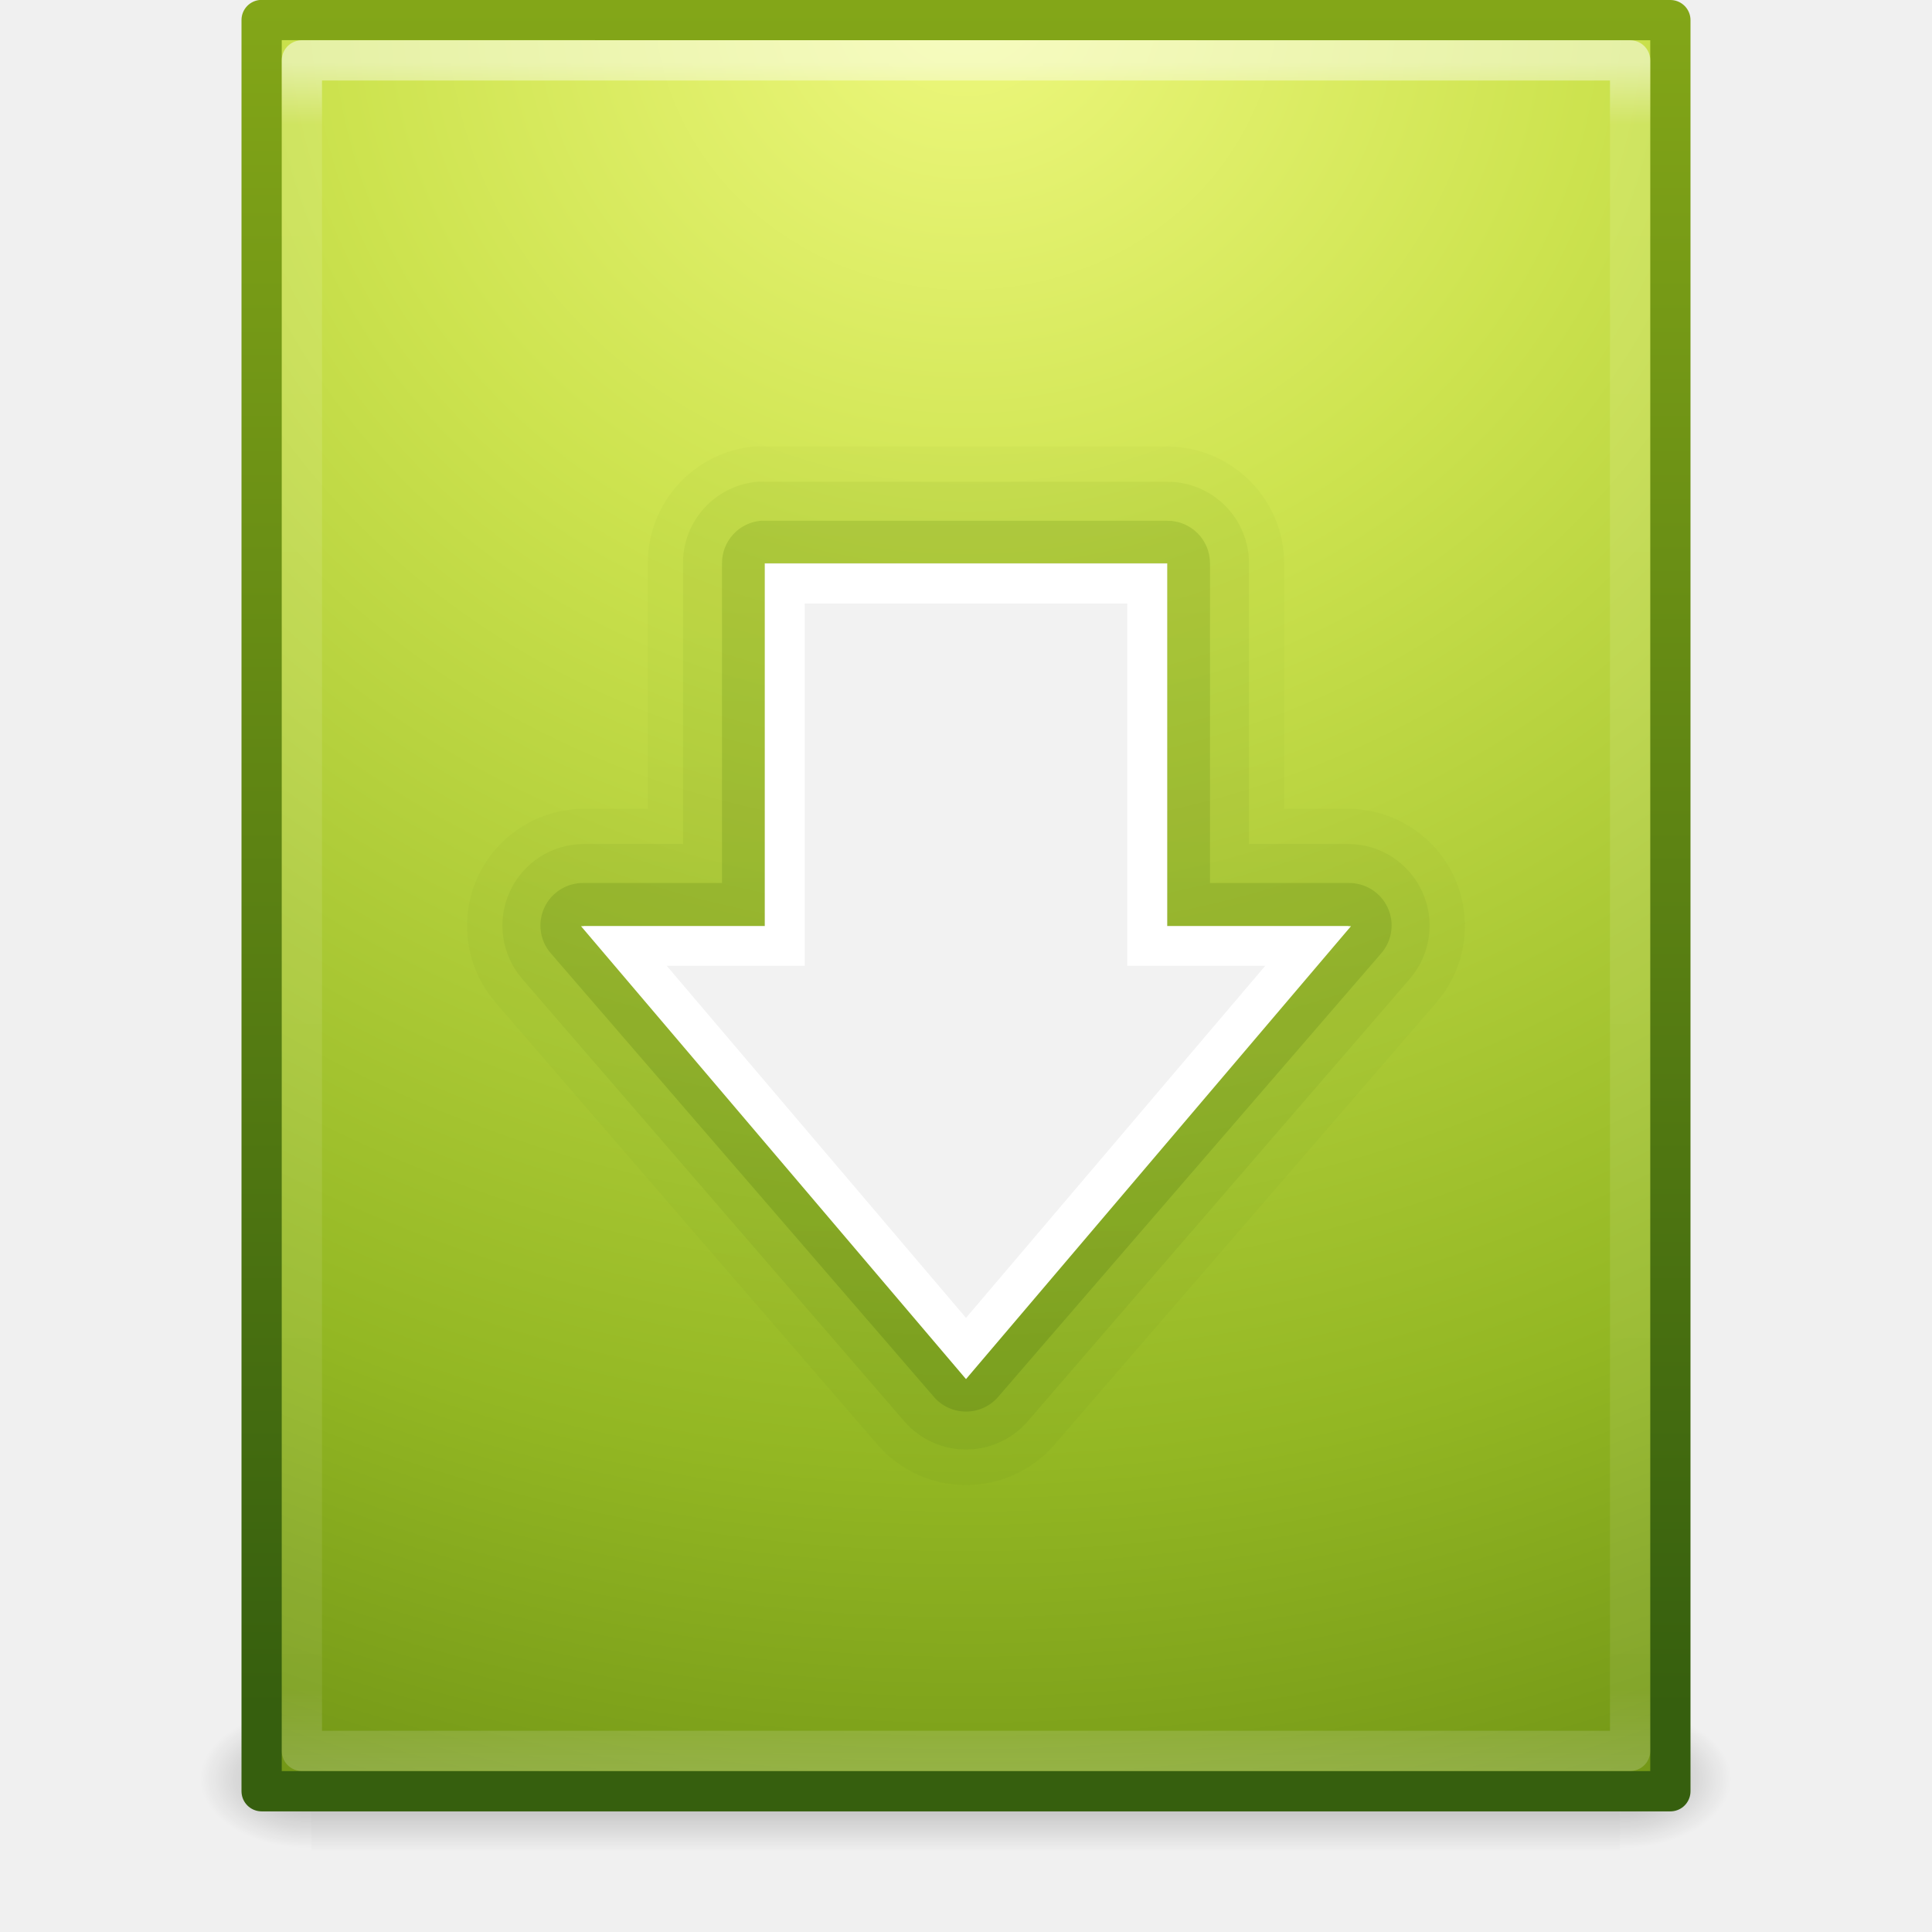
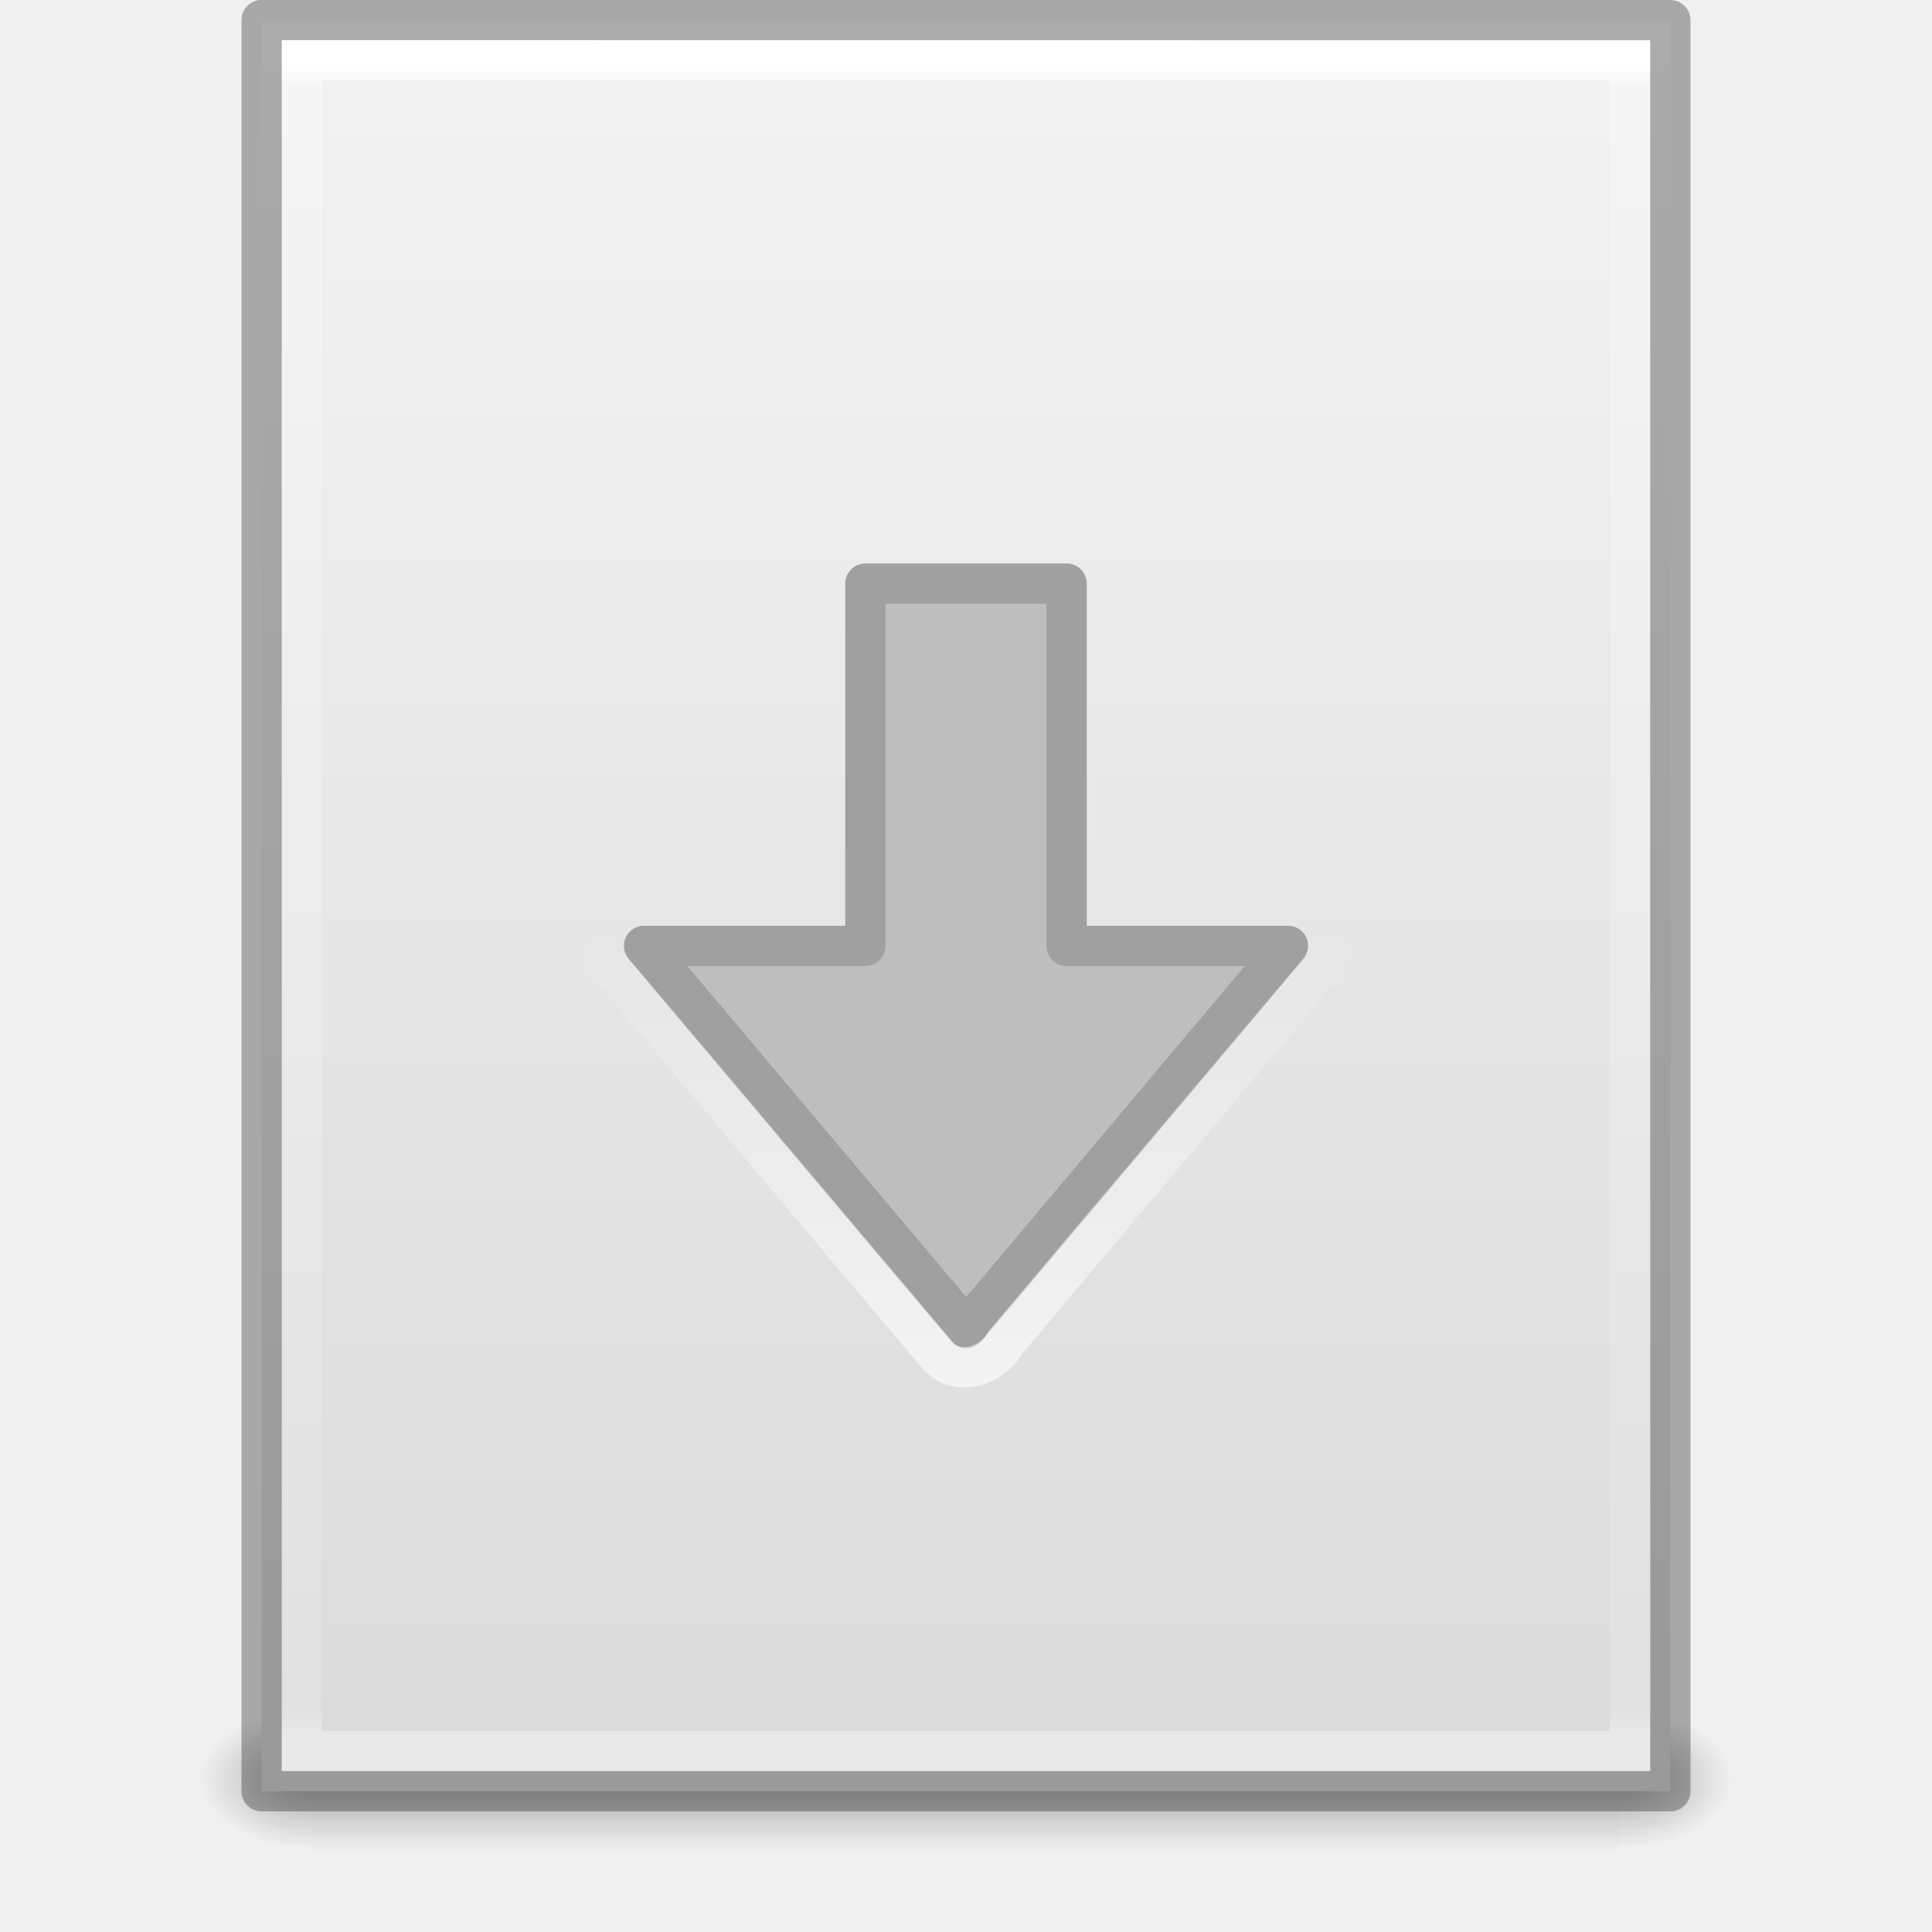
- <svg xmlns="http://www.w3.org/2000/svg" xmlns:xlink="http://www.w3.org/1999/xlink" width="48px" height="48px" id="svg4555" version="1.1">
-   <defs id="defs4557">
-     <linearGradient xlink:href="#linearGradient2490-3" id="linearGradient3764" gradientUnits="userSpaceOnUse" x1="25.076" y1="45.915" x2="25.076" y2="6.443" />
-     <linearGradient id="linearGradient2490-3">
-       <stop offset="0" style="stop-color:#365f0e;stop-opacity:1" id="stop2492-3" />
-       <stop offset="1" style="stop-color:#84a718;stop-opacity:1" id="stop2494-8" />
+ <svg xmlns="http://www.w3.org/2000/svg" xmlns:xlink="http://www.w3.org/1999/xlink" version="1.1" width="48" height="48" id="svg4000">
+   <defs id="defs4002">
+     <linearGradient x1="11.704" y1="20.165" x2="11.704" y2="9.165" id="linearGradient3178" xlink:href="#linearGradient4299-652-5" gradientUnits="userSpaceOnUse" gradientTransform="translate(8.621297,13.83493)" />
+     <linearGradient id="linearGradient4299-652-5">
+       <stop id="stop3618-8" style="stop-color:#ffffff;stop-opacity:1" offset="0" />
+       <stop id="stop3620-9" style="stop-color:#ffffff;stop-opacity:0" offset="1" />
    </linearGradient>
-     <linearGradient xlink:href="#linearGradient2490-3-7" id="linearGradient3766" gradientUnits="userSpaceOnUse" x1="25.076" y1="45.915" x2="25.076" y2="6.443" />
-     <linearGradient id="linearGradient2490-3-7">
-       <stop offset="0" style="stop-color:#365f0e;stop-opacity:1" id="stop2492-3-7" />
-       <stop offset="1" style="stop-color:#84a718;stop-opacity:1" id="stop2494-8-5" />
+     <linearGradient x1="24" y1="5.564" x2="24" y2="42.111" id="linearGradient3110" xlink:href="#linearGradient3029" gradientUnits="userSpaceOnUse" gradientTransform="matrix(0.8918919,0,0,1.135135,2.5946,-4.743231)" />
+     <linearGradient id="linearGradient3029">
+       <stop id="stop3031" style="stop-color:#ffffff;stop-opacity:1" offset="0" />
+       <stop id="stop3033" style="stop-color:#ffffff;stop-opacity:0.235" offset="0.015" />
+       <stop id="stop3035" style="stop-color:#ffffff;stop-opacity:0.157" offset="0.985" />
+       <stop id="stop3037" style="stop-color:#ffffff;stop-opacity:0.392" offset="1" />
    </linearGradient>
-     <linearGradient xlink:href="#linearGradient2490-3-1" id="linearGradient3768" gradientUnits="userSpaceOnUse" x1="25.076" y1="45.915" x2="25.076" y2="6.443" />
-     <linearGradient id="linearGradient2490-3-1">
-       <stop offset="0" style="stop-color:#365f0e;stop-opacity:1" id="stop2492-3-3" />
-       <stop offset="1" style="stop-color:#84a718;stop-opacity:1" id="stop2494-8-0" />
+     <linearGradient x1="25.132" y1="0.985" x2="25.132" y2="47.013" id="linearGradient3113" xlink:href="#linearGradient3600" gradientUnits="userSpaceOnUse" gradientTransform="matrix(1,0,0,0.9561695,-9.9999999e-8,-1.914922)" />
+     <linearGradient id="linearGradient3600">
+       <stop id="stop3602" style="stop-color:#f4f4f4;stop-opacity:1" offset="0" />
+       <stop id="stop3604" style="stop-color:#dbdbdb;stop-opacity:1" offset="1" />
    </linearGradient>
-     <linearGradient xlink:href="#linearGradient3977" id="linearGradient3988" gradientUnits="userSpaceOnUse" gradientTransform="matrix(0.8918919,0,0,1.135135,2.5946,-4.743231)" x1="24" y1="5.564" x2="24" y2="43" />
-     <linearGradient id="linearGradient3977">
-       <stop offset="0" style="stop-color:#ffffff;stop-opacity:1;" id="stop3979" />
-       <stop id="stop3981" style="stop-color:#ffffff;stop-opacity:0.235;" offset="0.036" />
-       <stop offset="0.951" style="stop-color:#ffffff;stop-opacity:0.157;" id="stop3983" />
-       <stop offset="1" style="stop-color:#ffffff;stop-opacity:0.392;" id="stop3985" />
-     </linearGradient>
-     <radialGradient r="18" fy="4.5" fx="24" cy="4.5" cx="24" gradientTransform="matrix(0,3.059682,-3.285198,0,38.78339,-73.43513)" gradientUnits="userSpaceOnUse" id="radialGradient3597-5" xlink:href="#linearGradient3242-7-0" />
-     <linearGradient id="linearGradient3242-7-0">
-       <stop offset="0" style="stop-color:#eef87e;stop-opacity:1" id="stop3244-5-4" />
-       <stop offset="0.262" style="stop-color:#cde34f;stop-opacity:1" id="stop3246-9-8" />
-       <stop offset="0.661" style="stop-color:#93b723;stop-opacity:1" id="stop3248-7-7" />
-       <stop offset="1" style="stop-color:#5a7e0d;stop-opacity:1" id="stop3250-8-1" />
-     </linearGradient>
-     <linearGradient y2="2.906" x2="-51.786" y1="50.786" x1="-51.786" gradientTransform="matrix(0.8074968,0,0,0.8948322,59.41023,-2.980554)" gradientUnits="userSpaceOnUse" id="linearGradient3599-7" xlink:href="#linearGradient2490-3-2" />
-     <linearGradient id="linearGradient2490-3-2">
-       <stop offset="0" style="stop-color:#365f0e;stop-opacity:1" id="stop2492-3-72" />
-       <stop offset="1" style="stop-color:#84a718;stop-opacity:1" id="stop2494-8-2" />
-     </linearGradient>
-     <radialGradient xlink:href="#linearGradient5060" id="radialGradient3327" gradientUnits="userSpaceOnUse" gradientTransform="matrix(0.02303995,0,0,0.01470022,26.36088,37.04018)" cx="605.714" cy="486.648" fx="605.714" fy="486.648" r="117.143" />
+     <radialGradient cx="605.714" cy="486.648" r="117.143" fx="605.714" fy="486.648" id="radialGradient3116" xlink:href="#linearGradient5060" gradientUnits="userSpaceOnUse" gradientTransform="matrix(0.02303995,0,0,0.01470022,26.36088,37.04018)" />
    <linearGradient id="linearGradient5060">
      <stop id="stop5062" style="stop-color:#000000;stop-opacity:1" offset="0" />
      <stop id="stop5064" style="stop-color:#000000;stop-opacity:0" offset="1" />
    </linearGradient>
-     <radialGradient xlink:href="#linearGradient5060" id="radialGradient3330" gradientUnits="userSpaceOnUse" gradientTransform="matrix(-0.02303994,0,0,0.01470022,21.62311,37.04018)" cx="605.714" cy="486.648" fx="605.714" fy="486.648" r="117.143" />
+     <radialGradient cx="605.714" cy="486.648" r="117.143" fx="605.714" fy="486.648" id="radialGradient3119" xlink:href="#linearGradient5060" gradientUnits="userSpaceOnUse" gradientTransform="matrix(-0.02303994,0,0,0.01470022,21.62311,37.04018)" />
    <linearGradient id="linearGradient5048">
      <stop id="stop5050" style="stop-color:#000000;stop-opacity:0" offset="0" />
      <stop id="stop5056" style="stop-color:#000000;stop-opacity:1" offset="0.5" />
      <stop id="stop5052" style="stop-color:#000000;stop-opacity:0" offset="1" />
    </linearGradient>
-     <linearGradient y2="609.505" x2="302.857" y1="366.648" x1="302.857" gradientTransform="matrix(0.06732488,0,0,0.01470022,-0.3411391,37.04015)" gradientUnits="userSpaceOnUse" id="linearGradient4553" xlink:href="#linearGradient5048" />
+     <linearGradient x1="302.857" y1="366.648" x2="302.857" y2="609.505" id="linearGradient3998" xlink:href="#linearGradient5048" gradientUnits="userSpaceOnUse" gradientTransform="matrix(0.06732488,0,0,0.01470022,-0.3411391,37.04015)" />
  </defs>
  <g id="layer1">
-     <rect style="opacity:0.3;fill:url(#linearGradient4553);fill-opacity:1;fill-rule:nonzero;stroke:none;stroke-width:1;marker:none;visibility:visible;display:inline;overflow:visible" id="rect2879" y="42.43" x="7.738" height="3.57" width="32.508" />
-     <path style="opacity:0.3;fill:url(#radialGradient3330);fill-opacity:1;fill-rule:nonzero;stroke:none;stroke-width:1;marker:none;visibility:visible;display:inline;overflow:visible" id="path2881" d="m 7.738,42.43 c 0,0 0,3.57 0,3.57 -1.187,0.007 -2.868,-0.8 -2.868,-1.785 0,-0.985 1.324,-1.785 2.868,-1.785 z" />
-     <path style="opacity:0.3;fill:url(#radialGradient3327);fill-opacity:1;fill-rule:nonzero;stroke:none;stroke-width:1;marker:none;visibility:visible;display:inline;overflow:visible" id="path2883" d="m 40.246,42.43 c 0,0 0,3.57 0,3.57 1.187,0.007 2.868,-0.8 2.868,-1.785 0,-0.985 -1.324,-1.785 -2.868,-1.785 z" />
-     <path style="color:#000000;fill:url(#radialGradient3597-5);fill-opacity:1;fill-rule:nonzero;stroke:url(#linearGradient3599-7);stroke-width:1;stroke-linecap:butt;stroke-linejoin:round;stroke-miterlimit:4;stroke-opacity:1;stroke-dasharray:none;stroke-dashoffset:0;marker:none;visibility:visible;display:inline;overflow:visible;enable-background:accumulate" id="path4160" d="M 6.5,0.497 C 14.52,0.497 41.5,0.5 41.5,0.5 l 4.2e-5,44.003 c 0,0 -23.333,0 -35,0 0,-14.669 0,-29.337 0,-44.006 z" />
-     <path style="opacity:0.5;fill:none;stroke:url(#linearGradient3988);stroke-width:1;stroke-linecap:round;stroke-linejoin:round;stroke-miterlimit:4;stroke-opacity:1;stroke-dasharray:none;stroke-dashoffset:0" d="m 40.5,43.5 -33,0 0,-42 33,0 z" id="rect6741-1" />
-     <path style="opacity:0.05;color:#000000;fill:url(#linearGradient3768);fill-opacity:1;fill-rule:nonzero;stroke:none;stroke-width:0.985;marker:none;visibility:visible;display:inline;overflow:visible;enable-background:accumulate" id="path3932-8-3" d="M 18.719,14.094 A 2.909,2.909 0 0 0 16.094,17 l 0,6.094 -1.594,0 a 2.909,2.909 0 0 0 -2.188,4.812 l 9.5,11 a 2.909,2.909 0 0 0 4.375,0 l 9.5,-11 A 2.909,2.909 0 0 0 33.5,23.094 l -1.594,0 0,-6.094 A 2.909,2.909 0 0 0 29,14.094 l -10,0 a 2.909,2.909 0 0 0 -0.281,0 z" transform="translate(0,-2.999579)" />
-     <path style="opacity:0.1;color:#000000;fill:url(#linearGradient3766);fill-opacity:1;fill-rule:nonzero;stroke:none;stroke-width:0.985;marker:none;visibility:visible;display:inline;overflow:visible;enable-background:accumulate" id="path3932-8" d="M 18.812,14.969 A 2.026,2.026 0 0 0 16.969,17 l 0,6.969 -2.469,0 a 2.026,2.026 0 0 0 -1.531,3.344 l 9.5,11 a 2.026,2.026 0 0 0 3.062,0 l 9.5,-11 A 2.026,2.026 0 0 0 33.5,23.969 l -2.469,0 0,-6.969 A 2.026,2.026 0 0 0 29,14.969 l -10,0 a 2.026,2.026 0 0 0 -0.188,0 z" transform="translate(0,-2.999579)" />
-     <path style="opacity:0.25;fill:url(#linearGradient3764);fill-opacity:1;fill-rule:nonzero;stroke:none;stroke-width:0.985;marker:none;visibility:visible;display:inline;overflow:visible" id="path3932" d="M 18.906,15.938 A 1.055,1.055 0 0 0 17.938,17 l 0,7.938 -3.438,0 a 1.055,1.055 0 0 0 -0.812,1.75 l 9.5,11 a 1.055,1.055 0 0 0 1.625,0 l 9.5,-11 A 1.055,1.055 0 0 0 33.5,24.938 l -3.438,0 0,-7.938 A 1.055,1.055 0 0 0 29,15.938 l -10,0 a 1.055,1.055 0 0 0 -0.094,0 z" transform="translate(0,-2.999579)" />
-     <path id="path3288" d="m 33.507,23.011 -9.507,11 -9.507,-11 4.507,0 0,-9.015 10,0 0,9.015 4.507,0 z" style="fill:#f2f2f2;fill-opacity:1;fill-rule:nonzero;stroke:none;stroke-width:0.985;marker:none;visibility:visible;display:inline;overflow:visible" />
-     <path id="path3288-2" d="m 32.5,23.503 -8.5,10 -8.5,-10 4,0 0,-9 9,0 0,9 4,0 z" style="fill:none;stroke:#ffffff;stroke-width:0.985;stroke-opacity:1;marker:none;visibility:visible;display:inline;overflow:visible" />
+     <rect width="32.508" height="3.57" x="7.738" y="42.43" id="rect2879" style="opacity:0.3;fill:url(#linearGradient3998);fill-opacity:1;fill-rule:nonzero;stroke:none;stroke-width:1;marker:none;visibility:visible;display:inline;overflow:visible" />
+     <path d="m 7.738,42.43 c 0,0 0,3.57 0,3.57 -1.187,0.007 -2.868,-0.8 -2.868,-1.785 0,-0.985 1.324,-1.785 2.868,-1.785 z" id="path2881" style="opacity:0.3;fill:url(#radialGradient3119);fill-opacity:1;fill-rule:nonzero;stroke:none;stroke-width:1;marker:none;visibility:visible;display:inline;overflow:visible" />
+     <path d="m 40.246,42.43 c 0,0 0,3.57 0,3.57 1.187,0.007 2.868,-0.8 2.868,-1.785 0,-0.985 -1.324,-1.785 -2.868,-1.785 z" id="path2883" style="opacity:0.3;fill:url(#radialGradient3116);fill-opacity:1;fill-rule:nonzero;stroke:none;stroke-width:1;marker:none;visibility:visible;display:inline;overflow:visible" />
+     <path d="M 6.5,0.497 C 14.52,0.497 41.5,0.5 41.5,0.5 l 4.2e-5,44.003 c 0,0 -23.333,0 -35,0 0,-14.669 0,-29.337 0,-44.006 z" id="path4160" style="fill:url(#linearGradient3113);fill-opacity:1;stroke:none;display:inline" />
+     <path d="m 40.5,43.5 -33,0 0,-42 33,0 z" id="rect6741-1" style="fill:none;stroke:url(#linearGradient3110);stroke-width:1;stroke-linecap:round;stroke-linejoin:miter;stroke-miterlimit:4;stroke-opacity:1;stroke-dasharray:none;stroke-dashoffset:0" />
+     <path d="M 6.5,0.497 C 14.52,0.497 41.5,0.5 41.5,0.5 l 4.2e-5,44.003 c 0,0 -23.333,0 -35,0 0,-14.669 0,-29.337 0,-44.006 z" id="path4160-9" style="opacity:0.3;fill:none;stroke:#000000;stroke-width:1;stroke-linecap:butt;stroke-linejoin:round;stroke-miterlimit:4;stroke-opacity:1;stroke-dasharray:none;stroke-dashoffset:0;display:inline" />
+     <path d="M 32,23.5 24.007,33 16,23.5 l 5.5,0 0,-9 5,0 0,9 z" id="path3288-2-2" style="color:#000000;fill:#bebebe;fill-opacity:1;fill-rule:nonzero;stroke:#a0a0a0;stroke-width:1;stroke-linecap:round;stroke-linejoin:round;stroke-miterlimit:4;stroke-opacity:1;stroke-dasharray:none;stroke-dashoffset:0;marker:none;visibility:visible;display:inline;overflow:visible;enable-background:accumulate" />
+     <path d="m 15.806,22.553 c -0.806,0.139 -1.024,1.254 -0.408,1.747 2.641,3.131 5.272,6.271 7.919,9.397 0.503,0.522 1.331,0.238 1.655,-0.334 2.61,-3.107 5.235,-6.202 7.836,-9.316 0.485,-0.672 -0.179,-1.657 -0.979,-1.515 z" id="path3142" style="opacity:0.6;color:#000000;fill:none;stroke:url(#linearGradient3178);stroke-width:1;stroke-linecap:round;stroke-linejoin:miter;stroke-miterlimit:4;stroke-opacity:1;stroke-dasharray:none;stroke-dashoffset:0;marker:none;visibility:visible;display:inline;overflow:visible;enable-background:accumulate" />
  </g>
</svg>
